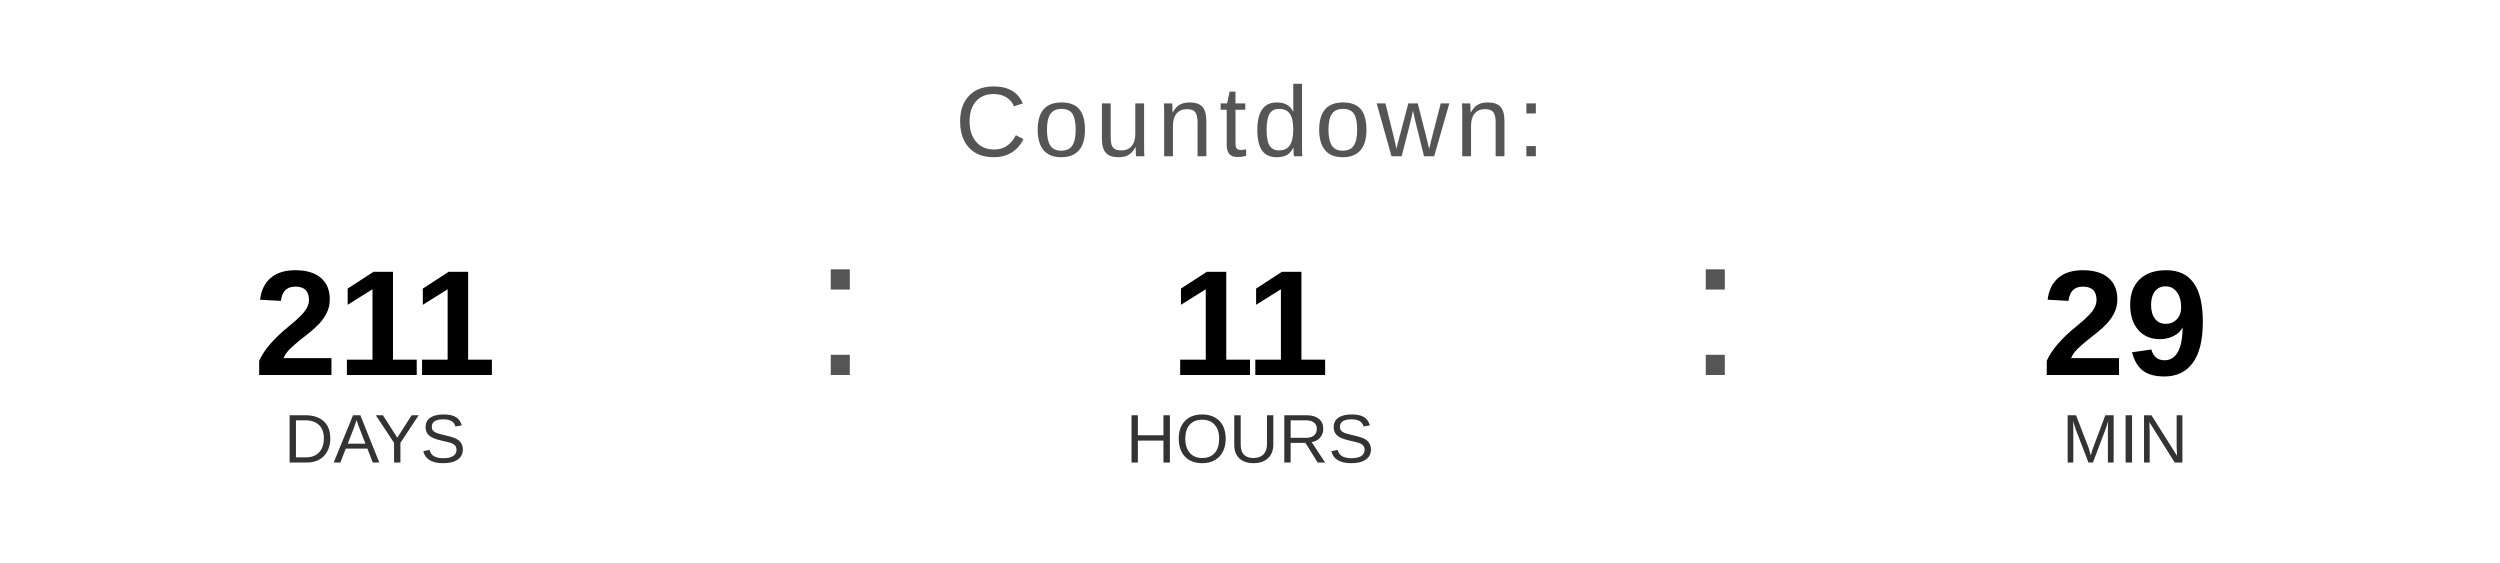
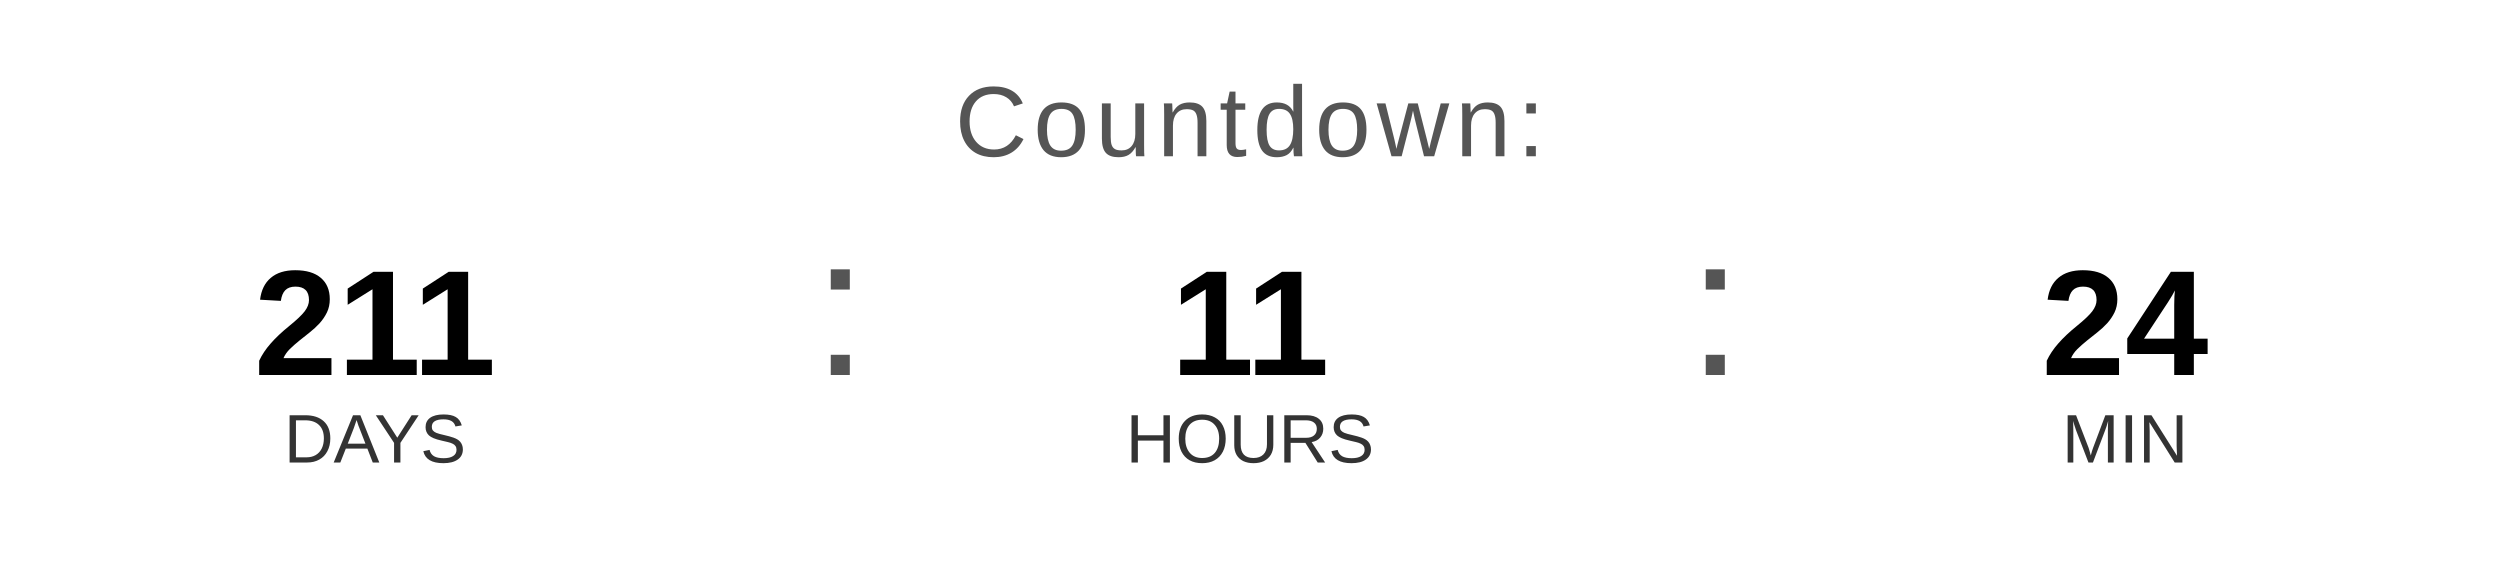
<svg xmlns="http://www.w3.org/2000/svg" width="400" height="90" viewBox="0 0 400 90">
  <text x="200" y="25" font-family="Arial, Helvetica, sans-serif" font-size="16" fill="#555555" text-anchor="middle" letter-spacing="1">
    Countdown:
  </text>
  <text x="60" y="60" font-family="Arial, Helvetica, sans-serif" font-size="24" font-weight="bold" fill="#000000" text-anchor="middle">211</text>
  <text x="60" y="74" font-family="Arial, Helvetica, sans-serif" font-size="11" fill="#333333" text-anchor="middle">DAYS</text>
  <text x="130" y="60" font-family="Arial, sans-serif" font-size="32" fill="#555555">:</text>
  <text x="200" y="60" font-family="Arial, Helvetica, sans-serif" font-size="24" font-weight="bold" fill="#000000" text-anchor="middle">11</text>
  <text x="200" y="74" font-family="Arial, Helvetica, sans-serif" font-size="11" fill="#333333" text-anchor="middle">HOURS</text>
  <text x="270" y="60" font-family="Arial, sans-serif" font-size="32" fill="#555555">:</text>
-   <text x="340" y="60" font-family="Arial, Helvetica, sans-serif" font-size="24" font-weight="bold" fill="#000000" text-anchor="middle">29</text>
+   <text x="340" y="60" font-family="Arial, Helvetica, sans-serif" font-size="24" font-weight="bold" fill="#000000" text-anchor="middle">24</text>
  <text x="340" y="74" font-family="Arial, Helvetica, sans-serif" font-size="11" fill="#333333" text-anchor="middle">MIN</text>
</svg>
